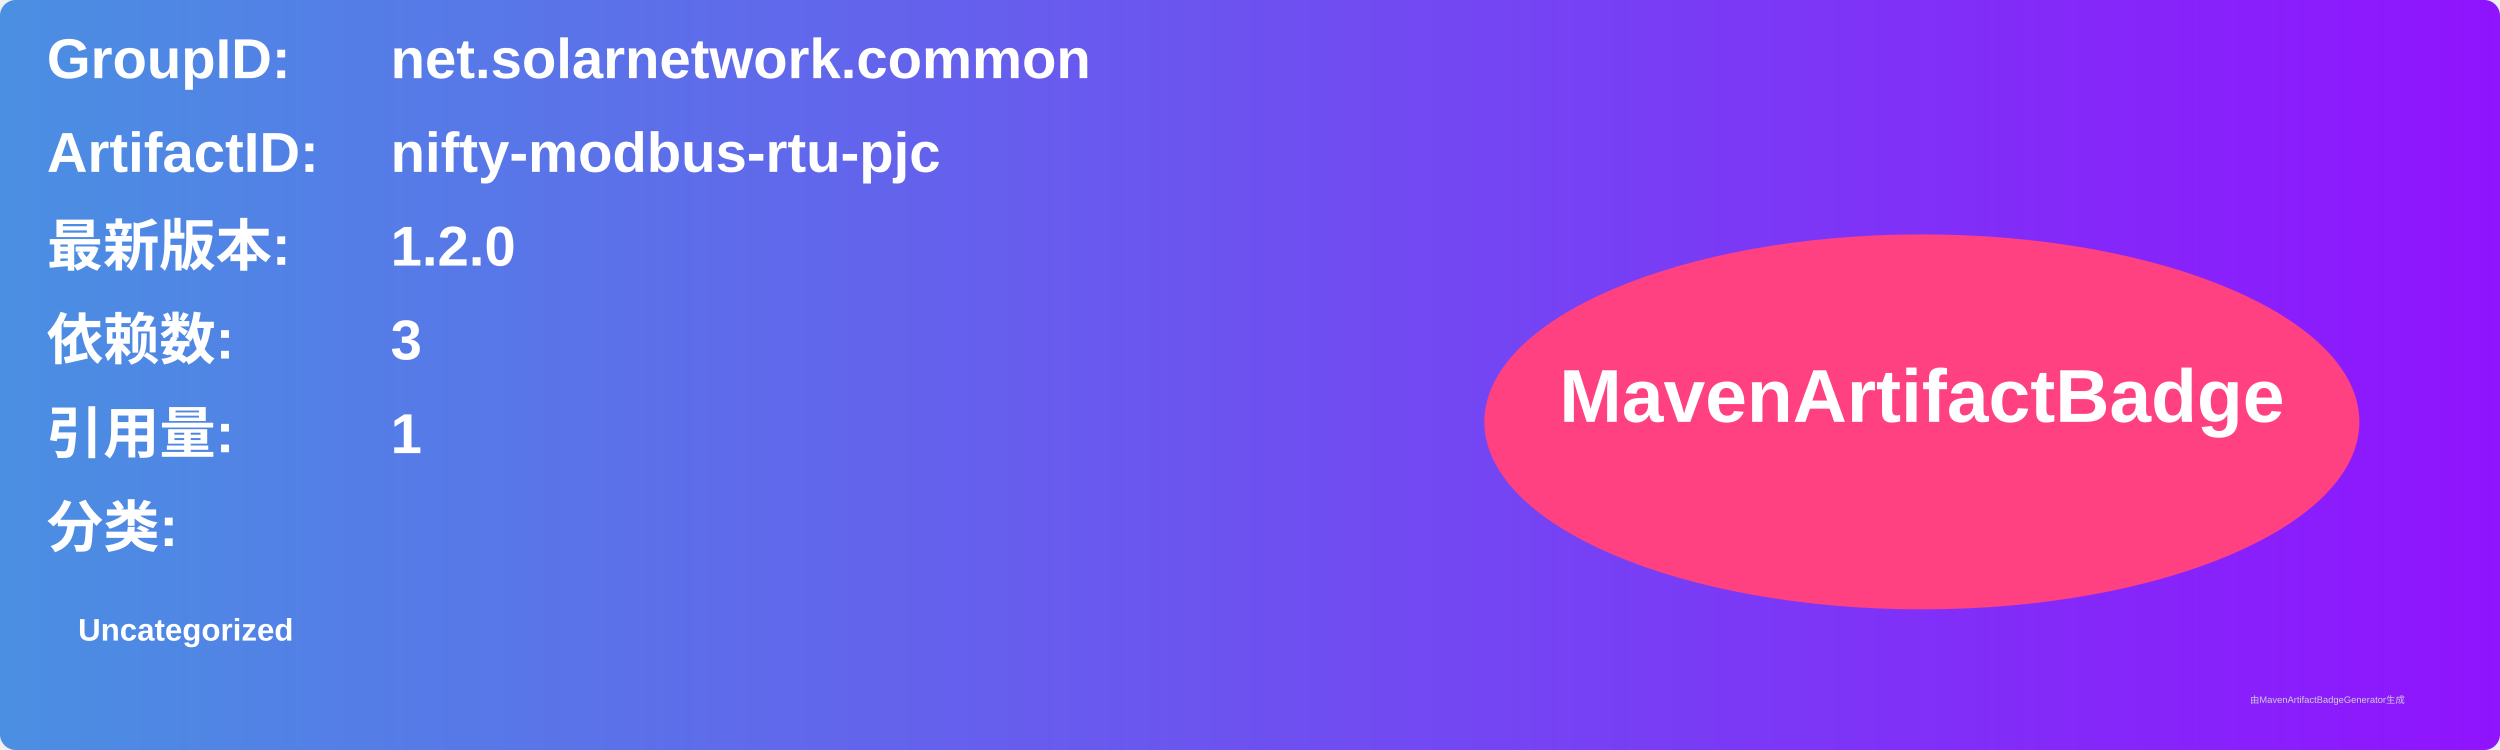
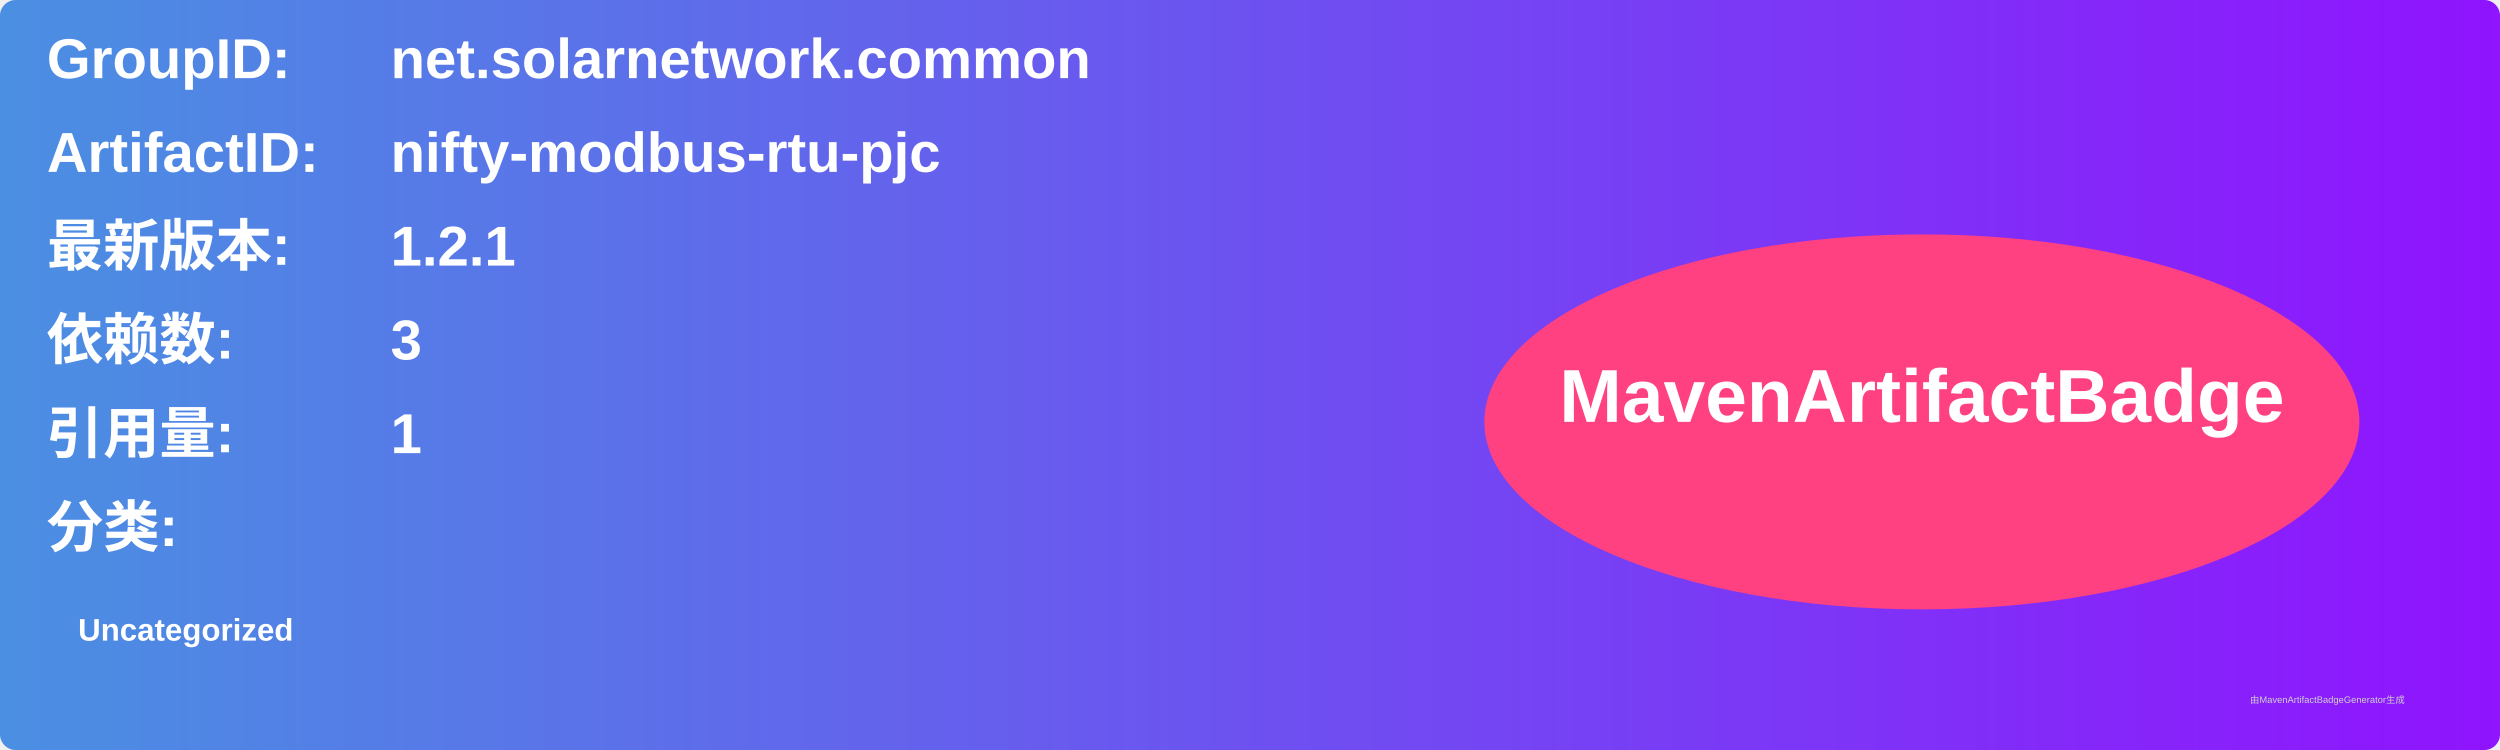
<svg xmlns="http://www.w3.org/2000/svg" width="800" height="240" viewBox="0 0 800 240">
  <linearGradient id="grad" x1="0%" y1="0%" x2="100%" y2="0%">
    <stop offset="0%" stop-color="#4a90e2" />
    <stop offset="100%" stop-color="#9013fe" />
  </linearGradient>
  <rect width="100%" height="100%" rx="5" ry="5" fill="url(#grad)" />
  <g transform="translate(15, 15)">
    <text x="0" y="10" font-family="Arial" font-size="18" fill="white" font-weight="bold" width="260">GroupID:</text>
    <text x="110" y="10" font-family="Arial" font-size="18" fill="white" font-weight="bold" width="460">net.solarnetwork.common</text>
    <text x="0" y="40" font-family="Arial" font-size="18" fill="white" font-weight="bold" width="260">ArtifactID:</text>
    <text x="110" y="40" font-family="Arial" font-size="18" fill="white" font-weight="bold" width="460">nifty-modbus-rtu-pjc</text>
    <text x="0" y="70" font-family="Arial" font-size="18" fill="white" font-weight="bold">最新版本:</text>
    <text x="110" y="70" font-family="Arial" font-size="18" fill="white" font-weight="bold">
-       <tspan font-weight="bold">1.2.0</tspan>
+       <tspan font-weight="bold">1.2.1</tspan>
    </text>
    <text x="0" y="100" font-family="Arial" font-size="18" fill="white" font-weight="bold">依赖数: </text>
    <text x="110" y="100" font-family="Arial" font-size="18" fill="white">
      <tspan font-weight="bold">3</tspan>
    </text>
    <text x="0" y="130" font-family="Arial" font-size="18" fill="white" font-weight="bold">引用量: </text>
    <text x="110" y="130" font-family="Arial" font-size="18" fill="white">
      <tspan font-weight="bold">1</tspan>
    </text>
    <text x="0" y="160" font-family="Arial" font-size="18" fill="white" font-weight="bold">分类:</text>
    <text x="10" y="190" font-family="Arial" font-size="10" fill="white">
      <tspan font-weight="bold">Uncategorized</tspan>
    </text>
    <ellipse cx="600" cy="120" rx="140" ry="60" fill="#ff4081" />
    <text x="600" y="120" text-anchor="middle" font-family="Arial" font-size="24" fill="white" font-weight="bold">MavenArtifactBadge</text>
  </g>
  <text x="720" y="225" font-family="Arial" font-size="3" fill="#d0d0d0">由MavenArtifactBadgeGenerator生成</text>
</svg>
